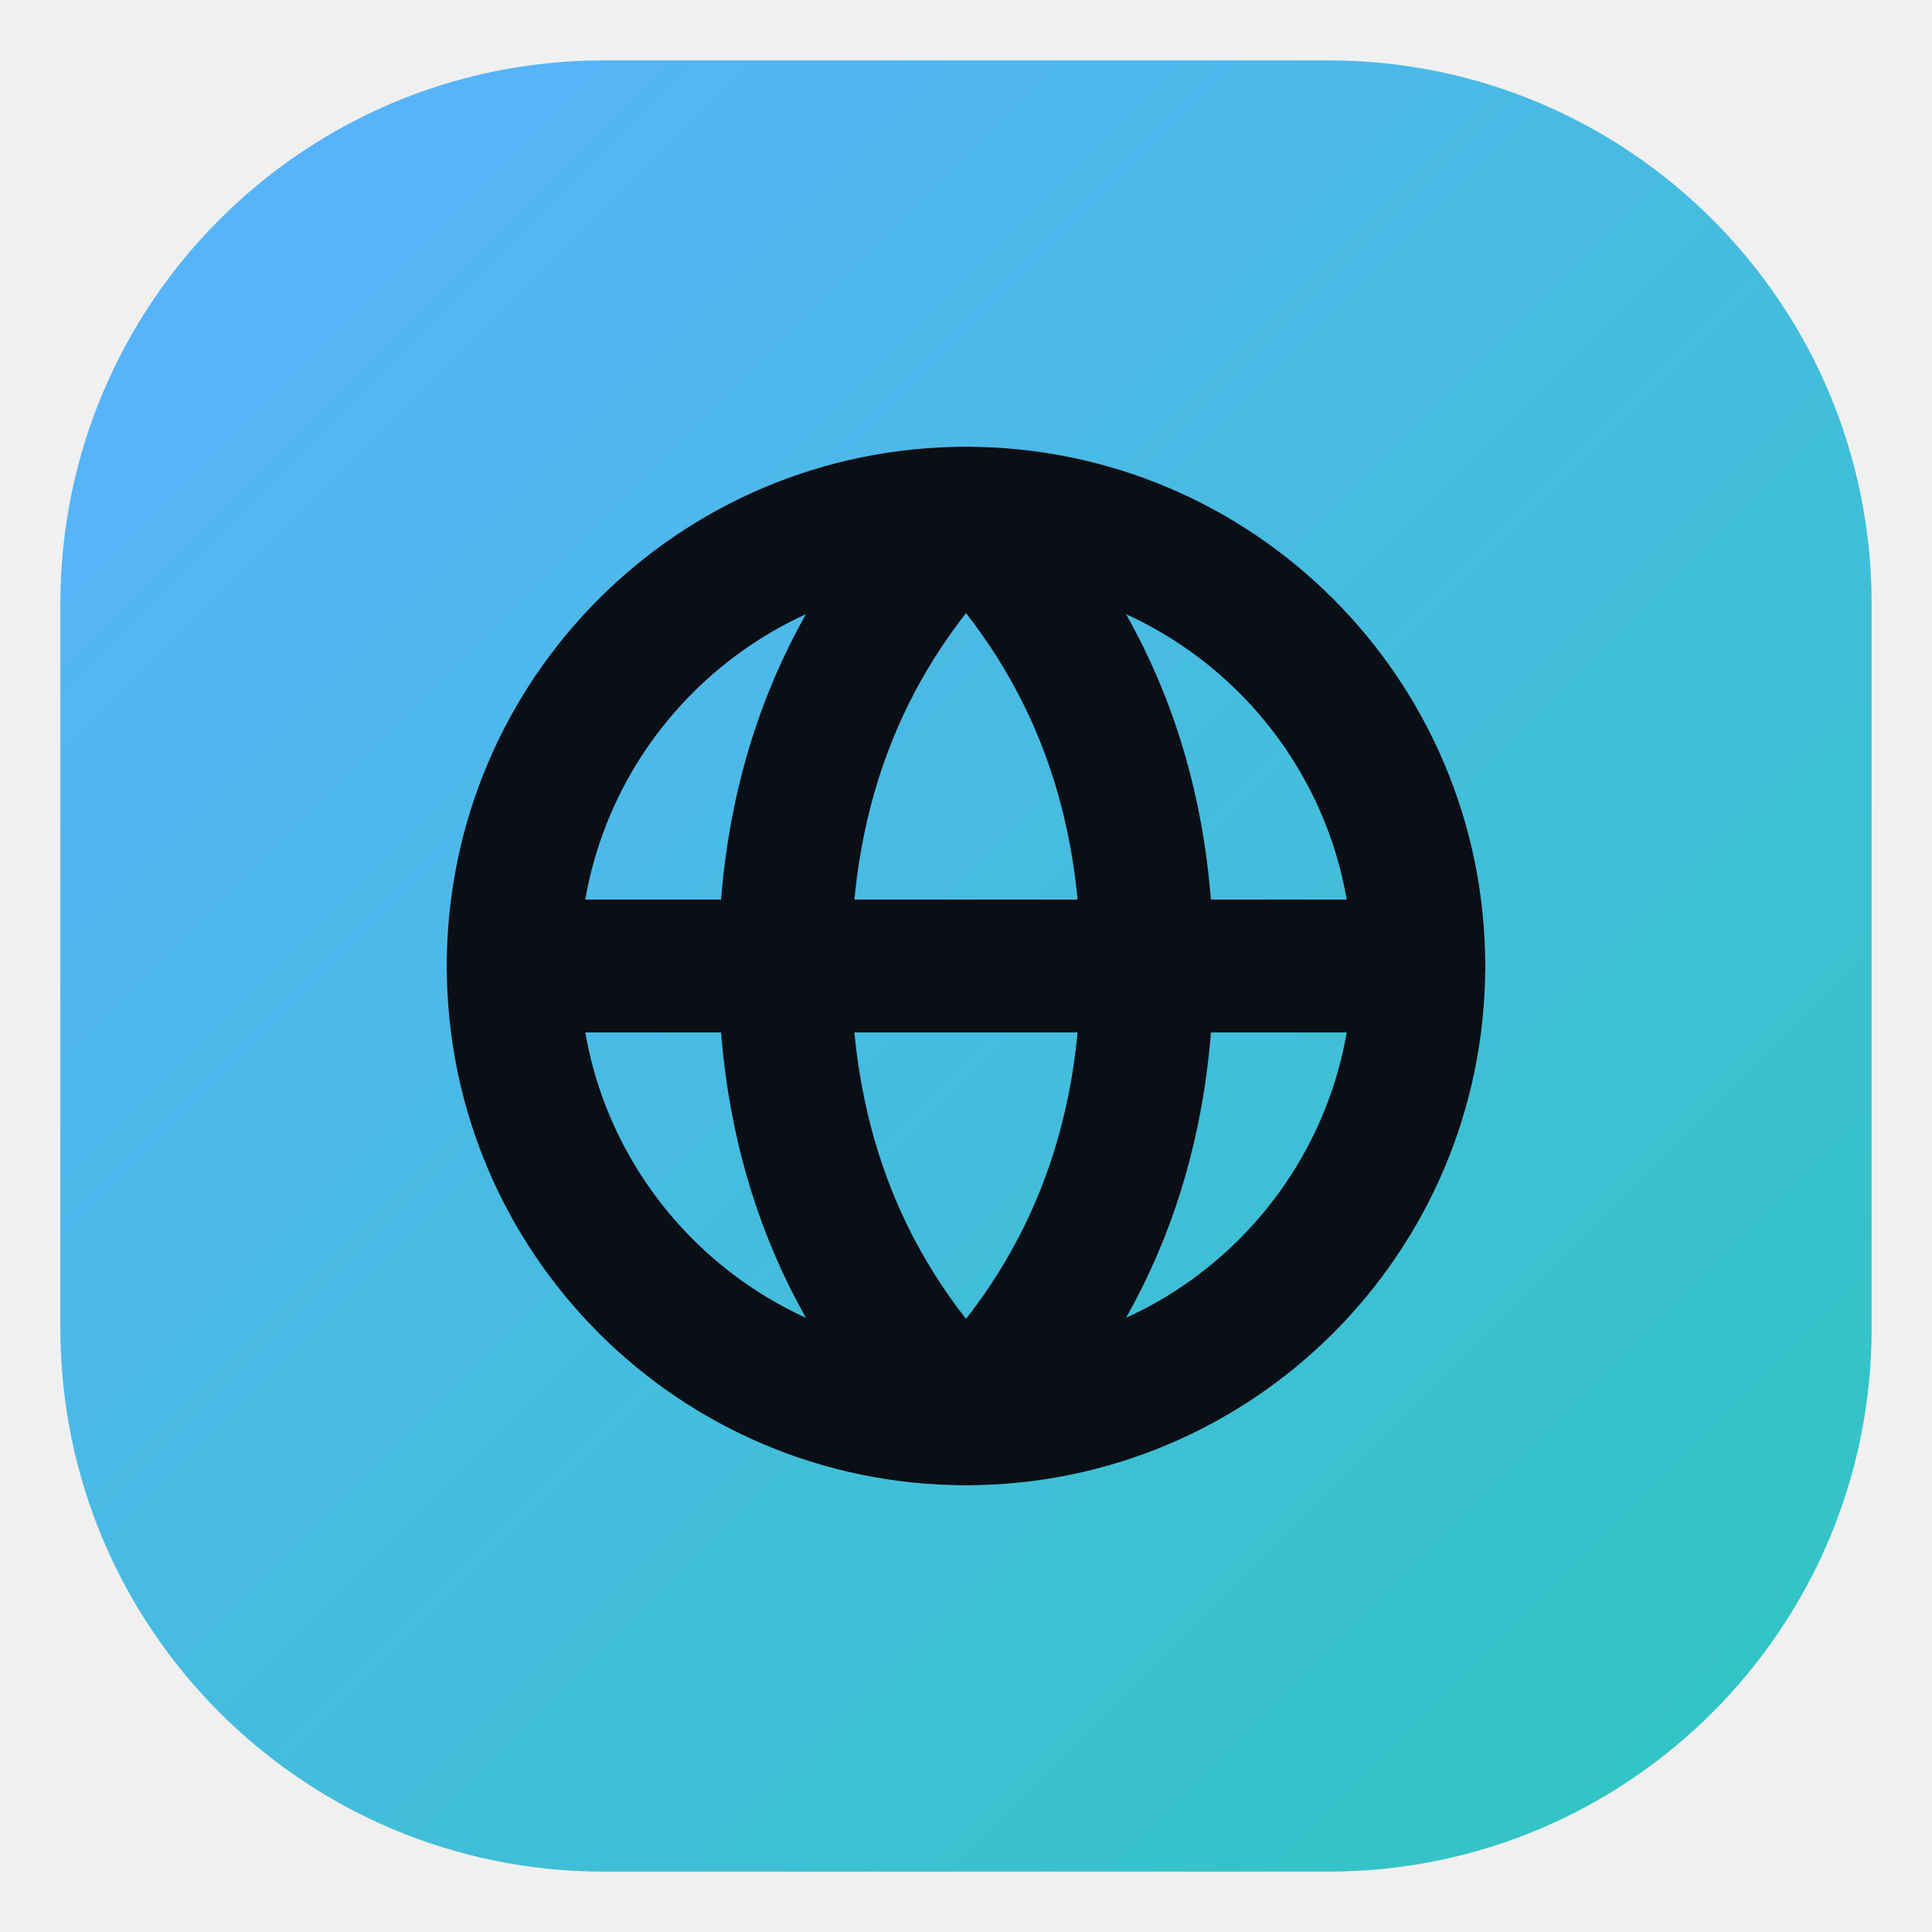
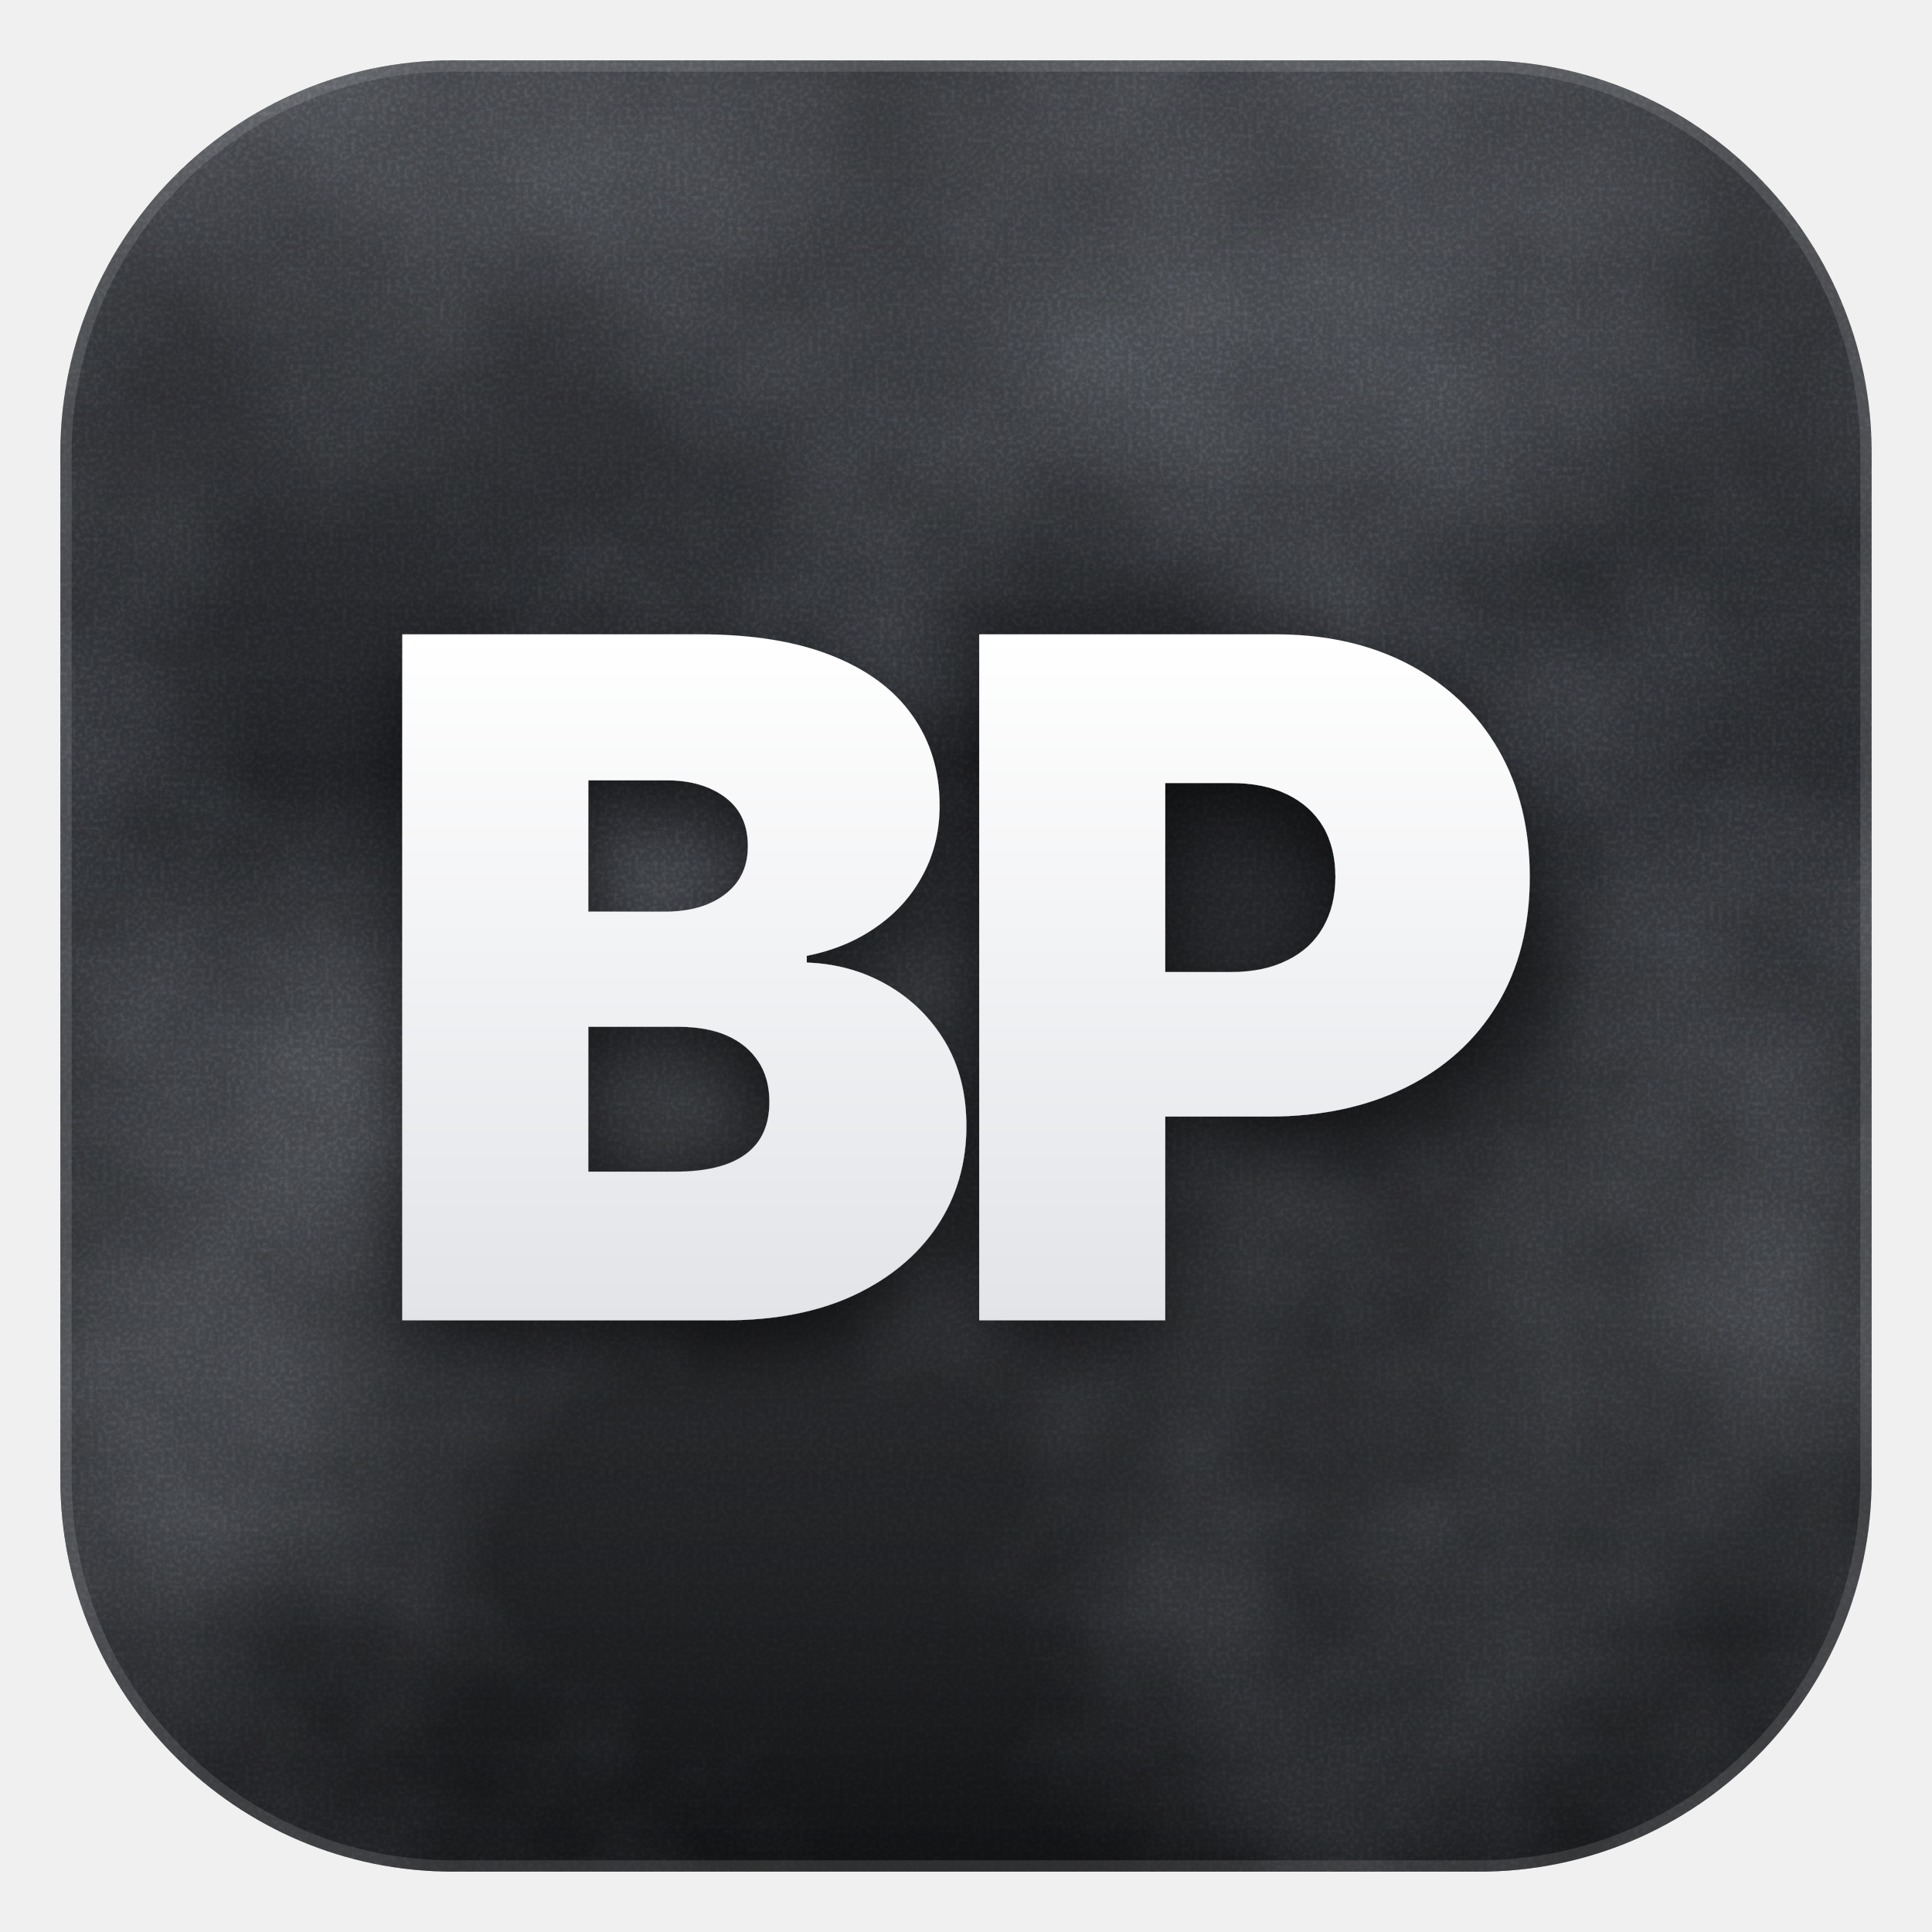
- <svg xmlns="http://www.w3.org/2000/svg" viewBox="0 0 32 32">
+ <svg xmlns="http://www.w3.org/2000/svg" width="512" height="512" viewBox="0 0 512 512">
  <defs>
-     <linearGradient id="fill" x1="0" y1="0" x2="1" y2="1">
-       <stop offset="0" stop-color="#5cb2ff" />
-       <stop offset="1" stop-color="#2fc6c0" />
+     <clipPath id="tile">
+       <rect x="16" y="16" width="480" height="480" rx="104" />
+     </clipPath>
+     <linearGradient id="ground" x1="0" y1="0" x2="0" y2="1">
+       <stop offset="0" stop-color="#2b2d31" />
+       <stop offset="1" stop-color="#111214" />
    </linearGradient>
+     <filter id="smoke" filterUnits="userSpaceOnUse" x="0" y="0" width="512" height="512" color-interpolation-filters="sRGB">
+       <feTurbulence type="fractalNoise" baseFrequency=".006" numOctaves="5" seed="7" />
+       <feColorMatrix values="0 0 0 0 0.333 0 0 0 0 0.349 0 0 0 0 0.376 1.6 0 0 0 -.62" />
+     </filter>
+     <filter id="grain" filterUnits="userSpaceOnUse" x="0" y="0" width="512" height="512" color-interpolation-filters="sRGB">
+       <feTurbulence type="fractalNoise" baseFrequency=".85" numOctaves="3" seed="2" />
+       <feColorMatrix values="0 0 0 0 1 0 0 0 0 1 0 0 0 0 1 0 0 0 .7 -.28" />
+     </filter>
+     <linearGradient id="sheen" x1="0" y1="0" x2="0" y2="1">
+       <stop offset="0" stop-color="#fff" stop-opacity=".08" />
+       <stop offset=".4" stop-color="#fff" stop-opacity="0" />
+       <stop offset="1" stop-color="#000" stop-opacity=".25" />
+     </linearGradient>
+     <linearGradient id="ink" x1="0" y1="0" x2="0" y2="1">
+       <stop offset="0" stop-color="#fff" />
+       <stop offset="1" stop-color="#e2e4e8" />
+     </linearGradient>
+     <filter id="shadow" x="-20%" y="-20%" width="140%" height="140%">
+       <feDropShadow dx="0" dy="8" stdDeviation="10" flood-color="#000" flood-opacity=".6" />
+     </filter>
  </defs>
-   <rect x="1" y="1" width="30" height="30" rx="9" fill="url(#fill)" />
-   <g fill="none" stroke="#0a0f16" stroke-width="2.2" stroke-linecap="round" stroke-linejoin="round">
-     <circle cx="16" cy="16" r="7.5" />
-     <path d="M8.5 16h15" />
-     <path d="M16 8.5c2 2 3 4.5 3 7.5s-1 5.5-3 7.5c-2-2-3-4.5-3-7.5s1-5.5 3-7.5Z" />
+   <g clip-path="url(#tile)">
+     <rect width="512" height="512" fill="url(#ground)" />
+     <rect width="512" height="512" filter="url(#smoke)" />
+     <rect width="512" height="512" filter="url(#grain)" style="mix-blend-mode:overlay" />
+     <rect width="512" height="512" fill="url(#sheen)" />
  </g>
+   <rect x="17.5" y="17.5" width="477" height="477" rx="102.5" fill="none" stroke="#fff" stroke-opacity=".12" stroke-width="3" />
+   <path d="M106.6 349.9V168.1H185.4Q206.2 168.1 220.3 173.7Q234.5 179.3 241.7 189.5Q249 199.7 249 213.5Q249 223.6 244.6 231.8Q240.2 240.1 232.3 245.6Q224.4 251.2 213.8 253.3V255.1Q225.5 255.5 235.1 261Q244.7 266.5 250.4 276Q256.1 285.5 256.1 298.4Q256.1 313.3 248.3 325Q240.5 336.6 226.2 343.3Q212 349.9 192.2 349.9ZM155.9 310.5H179Q191.4 310.5 197.7 305.8Q203.9 301.2 203.9 292Q203.9 285.6 200.9 281.2Q198 276.8 192.6 274.4Q187.3 272.1 179.7 272.1H155.9ZM155.9 241.6H176.2Q182.7 241.6 187.6 239.6Q192.6 237.5 195.4 233.7Q198.2 229.8 198.2 224.2Q198.2 215.8 192.2 211.3Q186.1 206.8 176.9 206.8H155.9ZM259.5 349.9V168.1H338Q358.2 168.1 373.4 176.1Q388.6 184.1 397 198.5Q405.4 213 405.4 232.4Q405.4 251.9 396.8 266.2Q388.1 280.5 372.5 288.2Q357 295.9 336.2 295.9H308.8V349.9ZM308.8 257.6H326.2Q334.9 257.6 341.1 254.5Q347.3 251.5 350.6 245.8Q353.9 240.1 353.9 232.4Q353.9 224.6 350.6 219Q347.3 213.5 341.1 210.5Q334.9 207.5 326.2 207.5H308.8Z" fill="url(#ink)" filter="url(#shadow)" />
</svg>
